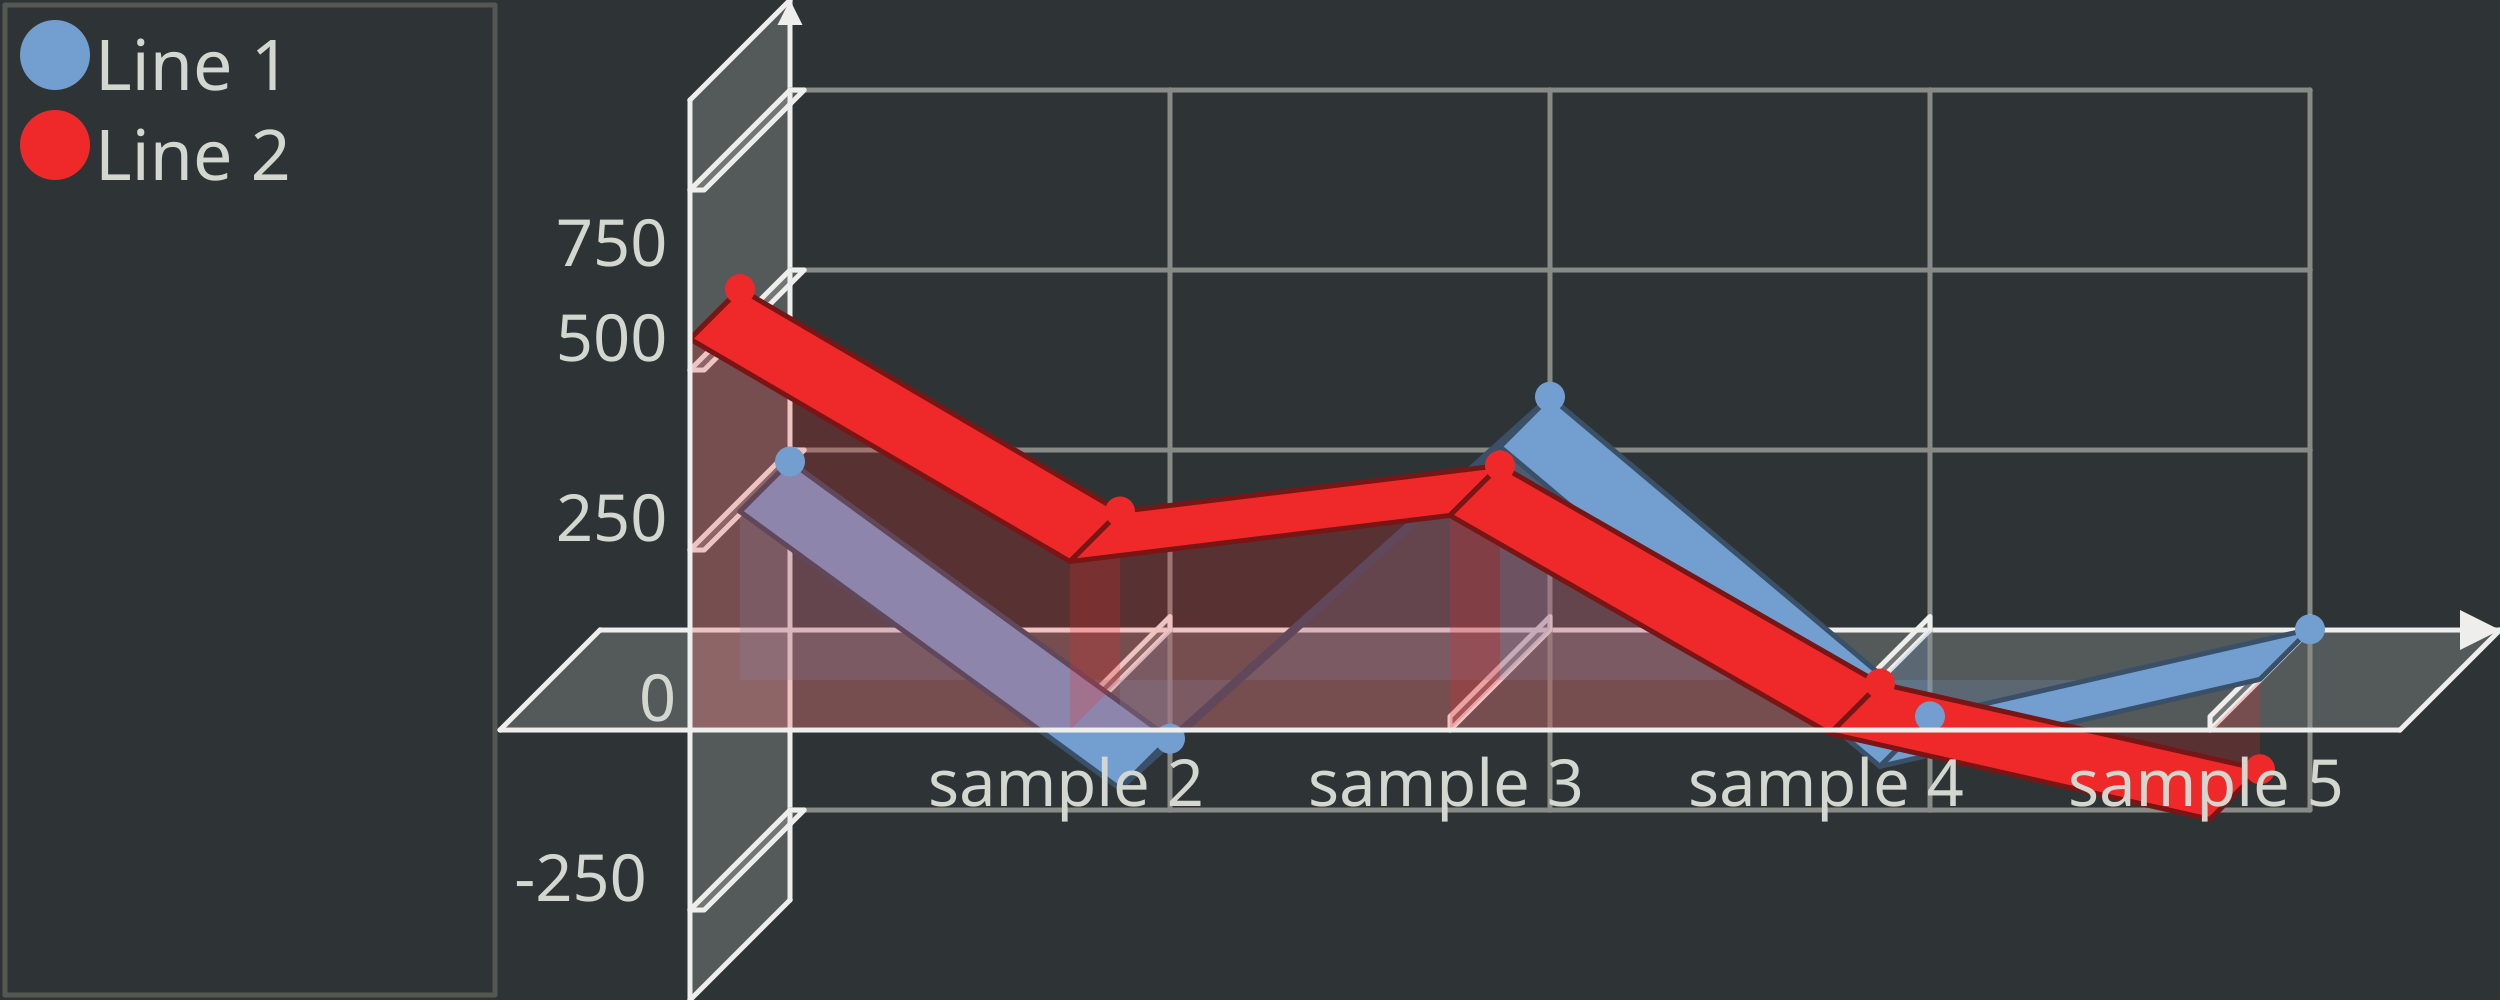
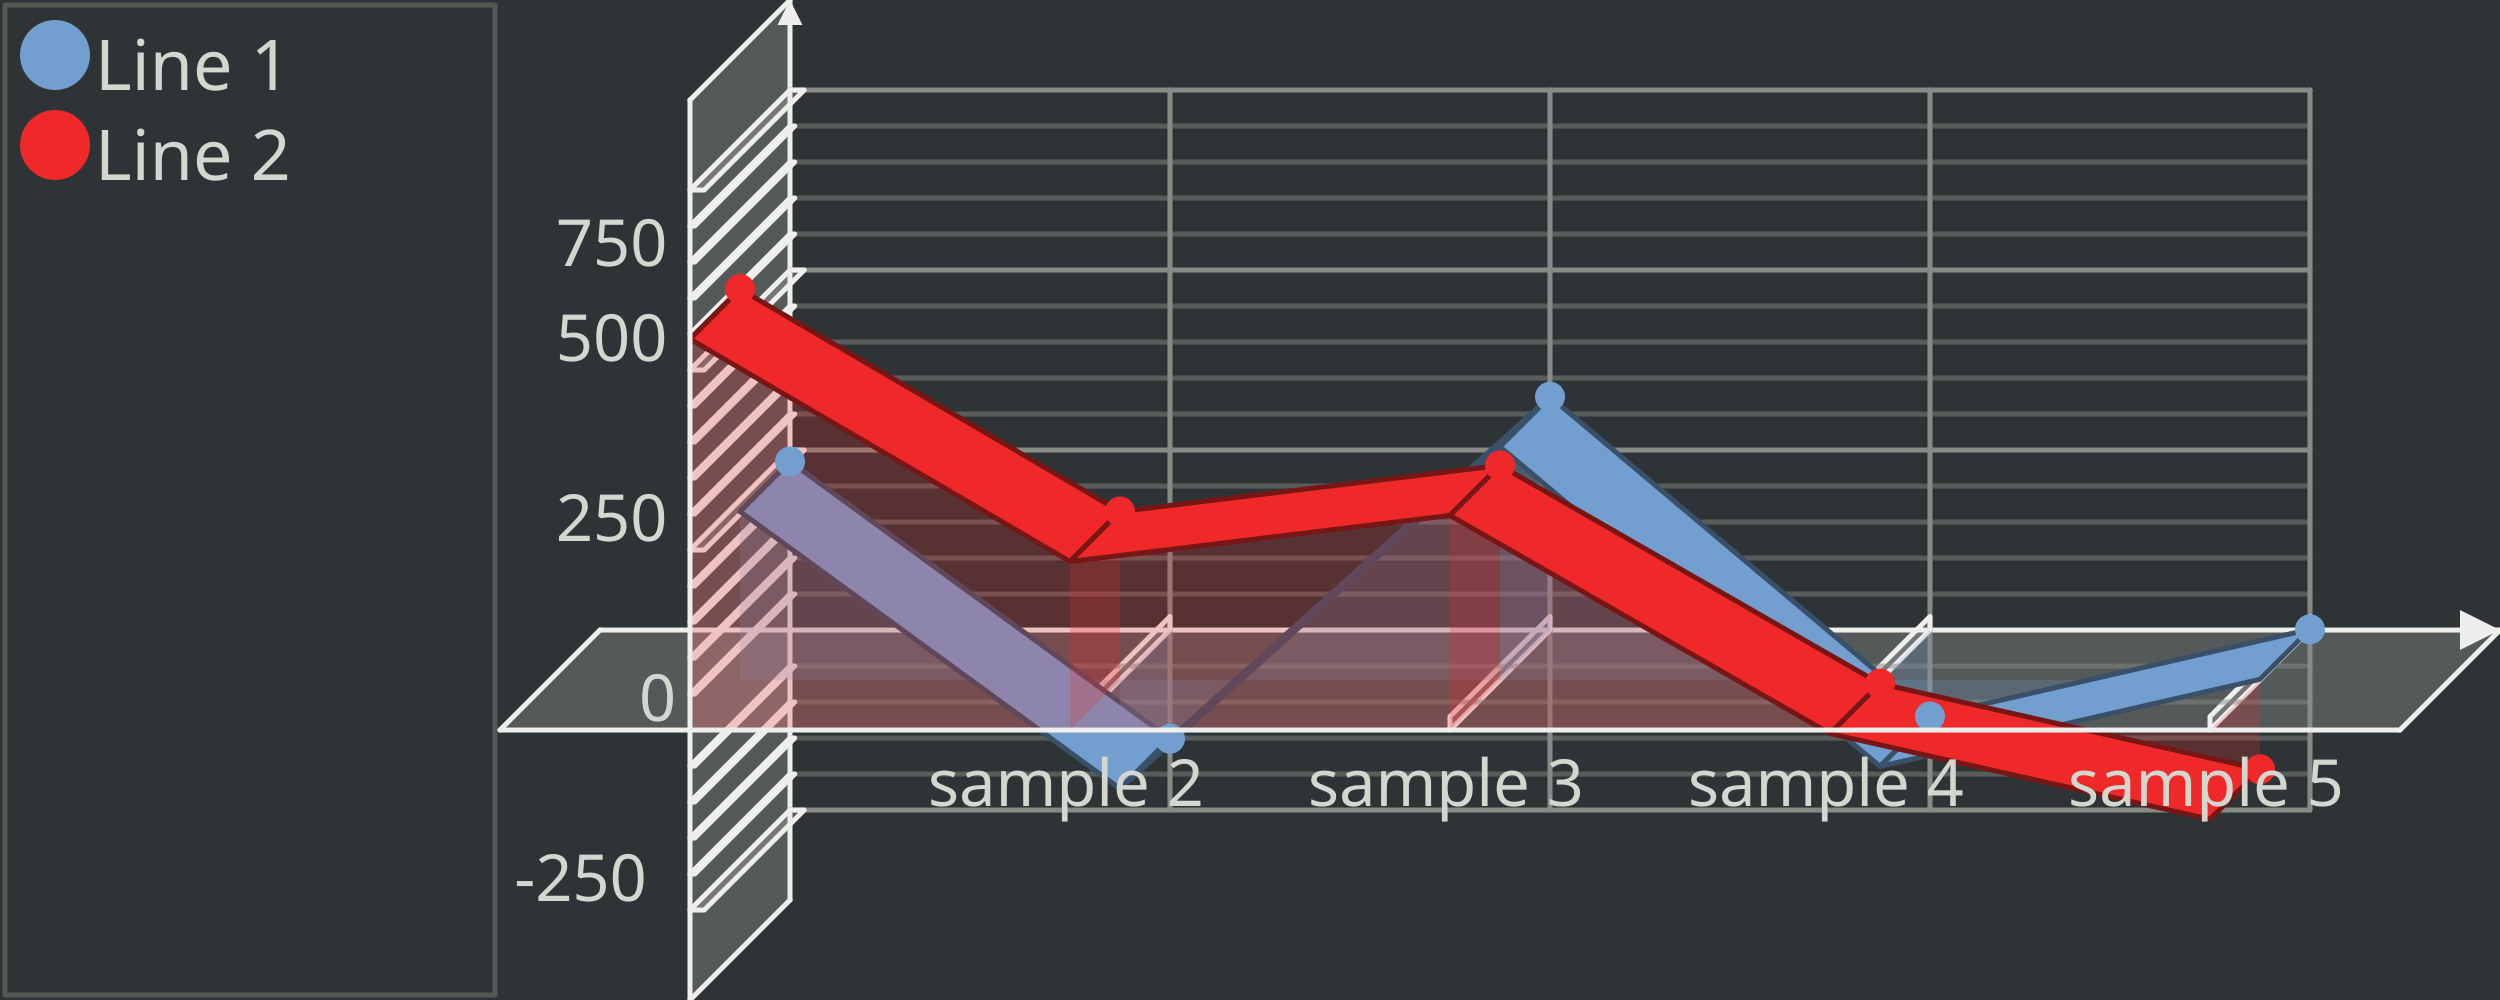
<svg xmlns="http://www.w3.org/2000/svg" width="500" height="200" version="1.0" id="ezcGraph">
  <defs />
  <g id="ezcGraphChart" color-rendering="optimizeQuality" shape-rendering="geometricPrecision" text-rendering="optimizeLegibility">
    <path d=" M 0,200 L 0,0 L 500,0 L 500,200 L 0,200 z " style="fill: #2e3436; fill-opacity: 1.00; stroke: none;" id="ezcGraphPolygon_1" />
    <path d=" M 1,199 L 1,1 L 99,1 L 99,199 L 1,199 z " style="fill: none; stroke: #555753; stroke-width: 1; stroke-opacity: 1.00; stroke-linecap: round; stroke-linejoin: round;" id="ezcGraphPolygon_2" />
    <path d=" M 2,198 L 2,2 L 98,2 L 98,198 L 2,198 z " style="fill: #000000; fill-opacity: 0.00; stroke: none;" id="ezcGraphPolygon_3" />
    <ellipse cx="11" cy="11" rx="7" ry="7" style="fill: #729fcf; fill-opacity: 1.00; stroke: none;" id="ezcGraphCircle_4" />
    <ellipse cx="11" cy="29" rx="7" ry="7" style="fill: #ef2929; fill-opacity: 1.00; stroke: none;" id="ezcGraphCircle_6" />
    <path d=" M 100,146 L 120,126 L 500,126 L 480,146 L 100,146 z " style="fill: #eeeeec; fill-opacity: 0.20; stroke: none;" id="ezcGraphPolygon_8" />
    <path d=" M 120,126 L 500,126" style="fill: none; stroke: #eeeeec; stroke-width: 1; stroke-opacity: 1.00; stroke-linecap: round; stroke-linejoin: round;" id="ezcGraphLine_9" />
    <path d=" M 492,130 L 500,126 L 492,122 L 492,130 z " style="fill: #eeeeec; fill-opacity: 1.00; stroke: none;" id="ezcGraphPolygon_10" />
    <path d=" M 138,200 L 158,180 L 158,0 L 138,20 L 138,200 z " style="fill: #eeeeec; fill-opacity: 0.20; stroke: none;" id="ezcGraphPolygon_11" />
    <path d=" M 158,180 L 158,0" style="fill: none; stroke: #eeeeec; stroke-width: 1; stroke-opacity: 1.00; stroke-linecap: round; stroke-linejoin: round;" id="ezcGraphLine_12" />
    <path d=" M 155.5,5 L 158,0 L 160.5,5 L 155.5,5 z " style="fill: #eeeeec; fill-opacity: 1.00; stroke: none;" id="ezcGraphPolygon_13" />
    <path d=" M 234,162 L 234,18" style="fill: none; stroke: #888a85; stroke-width: 1; stroke-opacity: 1.00; stroke-linecap: round; stroke-linejoin: round;" id="ezcGraphLine_14" />
    <path d=" M 214,143.3 L 234,123.3 L 234,126 L 214,146 L 214,143.3 z " style="fill: #eeeeec; fill-opacity: 0.20; stroke: none;" id="ezcGraphPolygon_15" />
    <path d=" M 214,143.3 L 234,123.3 L 234,126 L 214,146 L 214,143.3 z " style="fill: none; stroke: #eeeeec; stroke-width: 1; stroke-opacity: 1.00; stroke-linecap: round; stroke-linejoin: round;" id="ezcGraphPolygon_16" />
    <path d=" M 310,162 L 310,18" style="fill: none; stroke: #888a85; stroke-width: 1; stroke-opacity: 1.00; stroke-linecap: round; stroke-linejoin: round;" id="ezcGraphLine_18" />
    <path d=" M 290,143.3 L 310,123.3 L 310,126 L 290,146 L 290,143.3 z " style="fill: #eeeeec; fill-opacity: 0.20; stroke: none;" id="ezcGraphPolygon_19" />
    <path d=" M 290,143.3 L 310,123.3 L 310,126 L 290,146 L 290,143.3 z " style="fill: none; stroke: #eeeeec; stroke-width: 1; stroke-opacity: 1.00; stroke-linecap: round; stroke-linejoin: round;" id="ezcGraphPolygon_20" />
    <path d=" M 386,162 L 386,18" style="fill: none; stroke: #888a85; stroke-width: 1; stroke-opacity: 1.00; stroke-linecap: round; stroke-linejoin: round;" id="ezcGraphLine_22" />
    <path d=" M 366,143.3 L 386,123.3 L 386,126 L 366,146 L 366,143.3 z " style="fill: #eeeeec; fill-opacity: 0.20; stroke: none;" id="ezcGraphPolygon_23" />
    <path d=" M 366,143.3 L 386,123.3 L 386,126 L 366,146 L 366,143.3 z " style="fill: none; stroke: #eeeeec; stroke-width: 1; stroke-opacity: 1.00; stroke-linecap: round; stroke-linejoin: round;" id="ezcGraphPolygon_24" />
    <path d=" M 462,162 L 462,18" style="fill: none; stroke: #888a85; stroke-width: 1; stroke-opacity: 1.00; stroke-linecap: round; stroke-linejoin: round;" id="ezcGraphLine_26" />
    <path d=" M 442,143.3 L 462,123.3 L 462,126 L 442,146 L 442,143.3 z " style="fill: #eeeeec; fill-opacity: 0.20; stroke: none;" id="ezcGraphPolygon_27" />
    <path d=" M 442,143.3 L 462,123.3 L 462,126 L 442,146 L 442,143.3 z " style="fill: none; stroke: #eeeeec; stroke-width: 1; stroke-opacity: 1.00; stroke-linecap: round; stroke-linejoin: round;" id="ezcGraphPolygon_28" />
    <path d=" M 462,162 L 158,162" style="fill: none; stroke: #888a85; stroke-width: 1; stroke-opacity: 1.00; stroke-linecap: round; stroke-linejoin: round;" id="ezcGraphLine_30" />
    <path d=" M 138,182 L 158,162 L 160.85,162 L 140.85,182 L 138,182 z " style="fill: #eeeeec; fill-opacity: 0.20; stroke: none;" id="ezcGraphPolygon_31" />
    <path d=" M 138,182 L 158,162 L 160.85,162 L 140.85,182 L 138,182 z " style="fill: none; stroke: #eeeeec; stroke-width: 1; stroke-opacity: 1.00; stroke-linecap: round; stroke-linejoin: round;" id="ezcGraphPolygon_32" />
-     <path d=" M 462,90 L 158,90" style="fill: none; stroke: #888a85; stroke-width: 1; stroke-opacity: 1.00; stroke-linecap: round; stroke-linejoin: round;" id="ezcGraphLine_35" />
-     <path d=" M 138,110 L 158,90 L 160.85,90 L 140.85,110 L 138,110 z " style="fill: #eeeeec; fill-opacity: 0.20; stroke: none;" id="ezcGraphPolygon_36" />
-     <path d=" M 138,110 L 158,90 L 160.85,90 L 140.85,110 L 138,110 z " style="fill: none; stroke: #eeeeec; stroke-width: 1; stroke-opacity: 1.00; stroke-linecap: round; stroke-linejoin: round;" id="ezcGraphPolygon_37" />
-     <path d=" M 462,54 L 158,54" style="fill: none; stroke: #888a85; stroke-width: 1; stroke-opacity: 1.00; stroke-linecap: round; stroke-linejoin: round;" id="ezcGraphLine_39" />
-     <path d=" M 138,74 L 158,54 L 160.85,54 L 140.85,74 L 138,74 z " style="fill: #eeeeec; fill-opacity: 0.20; stroke: none;" id="ezcGraphPolygon_40" />
-     <path d=" M 138,74 L 158,54 L 160.85,54 L 140.85,74 L 138,74 z " style="fill: none; stroke: #eeeeec; stroke-width: 1; stroke-opacity: 1.00; stroke-linecap: round; stroke-linejoin: round;" id="ezcGraphPolygon_41" />
-     <path d=" M 462,18 L 158,18" style="fill: none; stroke: #888a85; stroke-width: 1; stroke-opacity: 1.00; stroke-linecap: round; stroke-linejoin: round;" id="ezcGraphLine_43" />
-     <path d=" M 138,38 L 158,18 L 160.85,18 L 140.85,38 L 138,38 z " style="fill: #eeeeec; fill-opacity: 0.20; stroke: none;" id="ezcGraphPolygon_44" />
-     <path d=" M 138,38 L 158,18 L 160.85,18 L 140.85,38 L 138,38 z " style="fill: none; stroke: #eeeeec; stroke-width: 1; stroke-opacity: 1.00; stroke-linecap: round; stroke-linejoin: round;" id="ezcGraphPolygon_45" />
-     <path d=" M 158,92.304 L 148,102.304 L 148,102.304 L 158,92.304 L 158,92.304 z " style="fill: #729fcf; fill-opacity: 1.00; stroke: none;" id="ezcGraphPolygon_47" />
-     <path d=" M 158,92.304 L 148,102.304 L 148,102.304 L 158,92.304 L 158,92.304 z " style="fill: none; stroke: #395068; stroke-width: 1; stroke-opacity: 1.00; stroke-linecap: round; stroke-linejoin: round;" id="ezcGraphPolygon_48" />
-     <path d=" M 194.192,136 L 148,136 L 148,102.304 L 194.192,136 z " style="fill: #729fcf; fill-opacity: 0.22; stroke: none;" id="ezcGraphPolygon_49" />
-     <path d=" M 194.192,136 L 224,136 L 224,157.744 L 194.192,136 z " style="fill: #729fcf; fill-opacity: 0.22; stroke: none;" id="ezcGraphPolygon_50" />
-     <path d=" M 234,126 L 234,147.744 L 224,157.744 L 224,136 L 234,126 z " style="fill: #729fcf; fill-opacity: 0.22; stroke: none;" id="ezcGraphPolygon_51" />
-     <path d=" M 158,92.304 L 148,102.304 L 224,157.744 L 234,147.744 L 158,92.304 z " style="fill: #729fcf; fill-opacity: 1.00; stroke: none;" id="ezcGraphPolygon_52" />
-     <path d=" M 158,92.304 L 148,102.304 L 224,157.744 L 234,147.744 L 158,92.304 z " style="fill: none; stroke: #395068; stroke-width: 1; stroke-opacity: 1.00; stroke-linecap: round; stroke-linejoin: round;" id="ezcGraphPolygon_53" />
-     <path d=" M 248.16,136 L 224,136 L 224,157.744 L 248.16,136 z " style="fill: #729fcf; fill-opacity: 0.22; stroke: none;" id="ezcGraphPolygon_54" />
-     <path d=" M 248.16,136 L 300,136 L 300,89.344 L 248.16,136 z " style="fill: #729fcf; fill-opacity: 0.22; stroke: none;" id="ezcGraphPolygon_55" />
-     <path d=" M 310,126 L 310,79.344 L 300,89.344 L 300,136 L 310,126 z " style="fill: #729fcf; fill-opacity: 0.22; stroke: none;" id="ezcGraphPolygon_56" />
-     <path d=" M 234,147.744 L 224,157.744 L 300,89.344 L 310,79.344 L 234,147.744 z " style="fill: #729fcf; fill-opacity: 1.00; stroke: none;" id="ezcGraphPolygon_57" />
-     <path d=" M 234,147.744 L 224,157.744 L 300,89.344 L 310,79.344 L 234,147.744 z " style="fill: none; stroke: #395068; stroke-width: 1; stroke-opacity: 1.00; stroke-linecap: round; stroke-linejoin: round;" id="ezcGraphPolygon_58" />
-     <path d=" M 355.459,136 L 300,136 L 300,89.344 L 355.459,136 z " style="fill: #729fcf; fill-opacity: 0.22; stroke: none;" id="ezcGraphPolygon_59" />
-     <path d=" M 355.459,136 L 376,136 L 376,153.28 L 355.459,136 z " style="fill: #729fcf; fill-opacity: 0.22; stroke: none;" id="ezcGraphPolygon_60" />
-     <path d=" M 386,126 L 386,143.28 L 376,153.28 L 376,136 L 386,126 z " style="fill: #729fcf; fill-opacity: 0.22; stroke: none;" id="ezcGraphPolygon_61" />
-     <path d=" M 310,79.344 L 300,89.344 L 376,153.28 L 386,143.28 L 310,79.344 z " style="fill: #729fcf; fill-opacity: 1.00; stroke: none;" id="ezcGraphPolygon_62" />
-     <path d=" M 310,79.344 L 300,89.344 L 376,153.28 L 386,143.28 L 310,79.344 z " style="fill: none; stroke: #395068; stroke-width: 1; stroke-opacity: 1.00; stroke-linecap: round; stroke-linejoin: round;" id="ezcGraphPolygon_63" />
-     <path d=" M 451.372,136 L 376,136 L 376,153.28 L 451.372,136 z " style="fill: #729fcf; fill-opacity: 0.22; stroke: none;" id="ezcGraphPolygon_64" />
-     <path d=" M 451.372,136 L 452,136 L 452,135.856 L 451.372,136 z " style="fill: #729fcf; fill-opacity: 0.22; stroke: none;" id="ezcGraphPolygon_65" />
-     <path d=" M 462,126 L 462,125.856 L 452,135.856 L 452,136 L 462,126 z " style="fill: #729fcf; fill-opacity: 0.22; stroke: none;" id="ezcGraphPolygon_66" />
-     <path d=" M 386,143.28 L 376,153.28 L 452,135.856 L 462,125.856 L 386,143.28 z " style="fill: #729fcf; fill-opacity: 1.00; stroke: none;" id="ezcGraphPolygon_67" />
-     <path d=" M 386,143.28 L 376,153.28 L 452,135.856 L 462,125.856 L 386,143.28 z " style="fill: none; stroke: #395068; stroke-width: 1; stroke-opacity: 1.00; stroke-linecap: round; stroke-linejoin: round;" id="ezcGraphPolygon_68" />
-     <path d=" M 148,57.808 L 138,67.808 L 138,67.808 L 148,57.808 L 148,57.808 z " style="fill: #ef2929; fill-opacity: 1.00; stroke: none;" id="ezcGraphPolygon_69" />
-     <path d=" M 148,57.808 L 138,67.808 L 138,67.808 L 148,57.808 L 148,57.808 z " style="fill: none; stroke: #781515; stroke-width: 1; stroke-opacity: 1.00; stroke-linecap: round; stroke-linejoin: round;" id="ezcGraphPolygon_70" />
-     <path d=" M 138,146 L 138,67.808 L 214,112.304 L 214,146 L 138,146 z " style="fill: #ef2929; fill-opacity: 0.22; stroke: none;" id="ezcGraphPolygon_71" />
-     <path d=" M 224,136 L 224,102.304 L 214,112.304 L 214,146 L 224,136 z " style="fill: #ef2929; fill-opacity: 0.22; stroke: none;" id="ezcGraphPolygon_72" />
-     <path d=" M 148,57.808 L 138,67.808 L 214,112.304 L 224,102.304 L 148,57.808 z " style="fill: #ef2929; fill-opacity: 1.00; stroke: none;" id="ezcGraphPolygon_73" />
-     <path d=" M 148,57.808 L 138,67.808 L 214,112.304 L 224,102.304 L 148,57.808 z " style="fill: none; stroke: #781515; stroke-width: 1; stroke-opacity: 1.00; stroke-linecap: round; stroke-linejoin: round;" id="ezcGraphPolygon_74" />
-     <path d=" M 214,146 L 214,112.304 L 290,103.088 L 290,146 L 214,146 z " style="fill: #ef2929; fill-opacity: 0.22; stroke: none;" id="ezcGraphPolygon_75" />
-     <path d=" M 300,136 L 300,93.088 L 290,103.088 L 290,146 L 300,136 z " style="fill: #ef2929; fill-opacity: 0.22; stroke: none;" id="ezcGraphPolygon_76" />
-     <path d=" M 224,102.304 L 214,112.304 L 290,103.088 L 300,93.088 L 224,102.304 z " style="fill: #ef2929; fill-opacity: 1.00; stroke: none;" id="ezcGraphPolygon_77" />
-     <path d=" M 224,102.304 L 214,112.304 L 290,103.088 L 300,93.088 L 224,102.304 z " style="fill: none; stroke: #781515; stroke-width: 1; stroke-opacity: 1.00; stroke-linecap: round; stroke-linejoin: round;" id="ezcGraphPolygon_78" />
-     <path d=" M 364.746,146 L 290,146 L 290,103.088 L 364.746,146 z " style="fill: #ef2929; fill-opacity: 0.22; stroke: none;" id="ezcGraphPolygon_79" />
-     <path d=" M 364.746,146 L 366,146 L 366,146.72 L 364.746,146 z " style="fill: #ef2929; fill-opacity: 0.22; stroke: none;" id="ezcGraphPolygon_80" />
-     <path d=" M 376,136 L 376,136.72 L 366,146.72 L 366,146 L 376,136 z " style="fill: #ef2929; fill-opacity: 0.22; stroke: none;" id="ezcGraphPolygon_81" />
-     <path d=" M 300,93.088 L 290,103.088 L 366,146.72 L 376,136.72 L 300,93.088 z " style="fill: #ef2929; fill-opacity: 1.00; stroke: none;" id="ezcGraphPolygon_82" />
-     <path d=" M 300,93.088 L 290,103.088 L 366,146.72 L 376,136.72 L 300,93.088 z " style="fill: none; stroke: #781515; stroke-width: 1; stroke-opacity: 1.00; stroke-linecap: round; stroke-linejoin: round;" id="ezcGraphPolygon_83" />
-     <path d=" M 366,146 L 366,146.72 L 442,163.856 L 442,146 L 366,146 z " style="fill: #ef2929; fill-opacity: 0.22; stroke: none;" id="ezcGraphPolygon_84" />
-     <path d=" M 452,136 L 452,153.856 L 442,163.856 L 442,146 L 452,136 z " style="fill: #ef2929; fill-opacity: 0.22; stroke: none;" id="ezcGraphPolygon_85" />
-     <path d=" M 376,136.72 L 366,146.72 L 442,163.856 L 452,153.856 L 376,136.72 z " style="fill: #ef2929; fill-opacity: 1.00; stroke: none;" id="ezcGraphPolygon_86" />
-     <path d=" M 376,136.72 L 366,146.72 L 442,163.856 L 452,153.856 L 376,136.72 z " style="fill: none; stroke: #781515; stroke-width: 1; stroke-opacity: 1.00; stroke-linecap: round; stroke-linejoin: round;" id="ezcGraphPolygon_87" />
-     <ellipse cx="158" cy="92.304" rx="3" ry="3" style="fill: #729fcf; fill-opacity: 1.00; stroke: none;" id="ezcGraphCircle_88" />
-     <ellipse cx="234" cy="147.744" rx="3" ry="3" style="fill: #729fcf; fill-opacity: 1.00; stroke: none;" id="ezcGraphCircle_89" />
-     <ellipse cx="310" cy="79.344" rx="3" ry="3" style="fill: #729fcf; fill-opacity: 1.00; stroke: none;" id="ezcGraphCircle_90" />
-     <ellipse cx="386" cy="143.28" rx="3" ry="3" style="fill: #729fcf; fill-opacity: 1.00; stroke: none;" id="ezcGraphCircle_91" />
-     <ellipse cx="462" cy="125.856" rx="3" ry="3" style="fill: #729fcf; fill-opacity: 1.00; stroke: none;" id="ezcGraphCircle_92" />
-     <ellipse cx="148" cy="57.808" rx="3" ry="3" style="fill: #ef2929; fill-opacity: 1.00; stroke: none;" id="ezcGraphCircle_93" />
-     <ellipse cx="224" cy="102.304" rx="3" ry="3" style="fill: #ef2929; fill-opacity: 1.00; stroke: none;" id="ezcGraphCircle_94" />
-     <ellipse cx="300" cy="93.088" rx="3" ry="3" style="fill: #ef2929; fill-opacity: 1.00; stroke: none;" id="ezcGraphCircle_95" />
-     <ellipse cx="376" cy="136.72" rx="3" ry="3" style="fill: #ef2929; fill-opacity: 1.00; stroke: none;" id="ezcGraphCircle_96" />
-     <ellipse cx="452" cy="153.856" rx="3" ry="3" style="fill: #ef2929; fill-opacity: 1.00; stroke: none;" id="ezcGraphCircle_97" />
-     <path d=" M 500,126 L 480,146" style="fill: none; stroke: #eeeeec; stroke-width: 1; stroke-opacity: 1.00; stroke-linecap: round; stroke-linejoin: round;" id="ezcGraphLine_98" />
-     <path d=" M 480,146 L 100,146" style="fill: none; stroke: #eeeeec; stroke-width: 1; stroke-opacity: 1.00; stroke-linecap: round; stroke-linejoin: round;" id="ezcGraphLine_99" />
-     <path d=" M 100,146 L 120,126" style="fill: none; stroke: #eeeeec; stroke-width: 1; stroke-opacity: 1.00; stroke-linecap: round; stroke-linejoin: round;" id="ezcGraphLine_100" />
-     <path d=" M 158,0 L 138,20" style="fill: none; stroke: #eeeeec; stroke-width: 1; stroke-opacity: 1.00; stroke-linecap: round; stroke-linejoin: round;" id="ezcGraphLine_101" />
-     <path d=" M 138,20 L 138,200" style="fill: none; stroke: #eeeeec; stroke-width: 1; stroke-opacity: 1.00; stroke-linecap: round; stroke-linejoin: round;" id="ezcGraphLine_102" />
-     <path d=" M 138,200 L 158,180" style="fill: none; stroke: #eeeeec; stroke-width: 1; stroke-opacity: 1.00; stroke-linecap: round; stroke-linejoin: round;" id="ezcGraphLine_103" />
+     <path d=" M 462,154.8 L 158,154.8" style="fill: none; stroke: #888a85; stroke-width: 1; stroke-opacity: 0.47; stroke-linecap: round; stroke-linejoin: round;" id="ezcGraphLine_34" />
+     <path d=" M 138,174.8 L 158,154.8 L 158.95,154.8 L 138.95,174.8 L 138,174.8 z " style="fill: #eeeeec; fill-opacity: 0.20; stroke: none;" id="ezcGraphPolygon_35" />
+     <path d=" M 138,174.8 L 158,154.8 L 158.95,154.8 L 138.95,174.8 L 138,174.8 z " style="fill: none; stroke: #eeeeec; stroke-width: 1; stroke-opacity: 1.00; stroke-linecap: round; stroke-linejoin: round;" id="ezcGraphPolygon_36" />
+     <path d=" M 462,147.6 L 158,147.6" style="fill: none; stroke: #888a85; stroke-width: 1; stroke-opacity: 0.47; stroke-linecap: round; stroke-linejoin: round;" id="ezcGraphLine_37" />
+     <path d=" M 138,167.6 L 158,147.6 L 158.95,147.6 L 138.95,167.6 L 138,167.6 z " style="fill: #eeeeec; fill-opacity: 0.20; stroke: none;" id="ezcGraphPolygon_38" />
+     <path d=" M 138,167.6 L 158,147.6 L 158.95,147.6 L 138.95,167.6 L 138,167.6 z " style="fill: none; stroke: #eeeeec; stroke-width: 1; stroke-opacity: 1.00; stroke-linecap: round; stroke-linejoin: round;" id="ezcGraphPolygon_39" />
+     <path d=" M 462,140.4 L 158,140.4" style="fill: none; stroke: #888a85; stroke-width: 1; stroke-opacity: 0.47; stroke-linecap: round; stroke-linejoin: round;" id="ezcGraphLine_40" />
+     <path d=" M 138,160.4 L 158,140.4 L 158.95,140.4 L 138.95,160.4 L 138,160.4 z " style="fill: #eeeeec; fill-opacity: 0.20; stroke: none;" id="ezcGraphPolygon_41" />
+     <path d=" M 138,160.4 L 158,140.4 L 158.95,140.4 L 138.95,160.4 L 138,160.4 z " style="fill: none; stroke: #eeeeec; stroke-width: 1; stroke-opacity: 1.00; stroke-linecap: round; stroke-linejoin: round;" id="ezcGraphPolygon_42" />
+     <path d=" M 462,133.2 L 158,133.2" style="fill: none; stroke: #888a85; stroke-width: 1; stroke-opacity: 0.47; stroke-linecap: round; stroke-linejoin: round;" id="ezcGraphLine_43" />
+     <path d=" M 138,153.2 L 158,133.2 L 158.95,133.2 L 138.95,153.2 L 138,153.2 z " style="fill: #eeeeec; fill-opacity: 0.20; stroke: none;" id="ezcGraphPolygon_44" />
+     <path d=" M 138,153.2 L 158,133.2 L 158.95,133.2 L 138.95,153.2 L 138,153.2 z " style="fill: none; stroke: #eeeeec; stroke-width: 1; stroke-opacity: 1.00; stroke-linecap: round; stroke-linejoin: round;" id="ezcGraphPolygon_45" />
+     <path d=" M 462,118.8 L 158,118.8" style="fill: none; stroke: #888a85; stroke-width: 1; stroke-opacity: 0.47; stroke-linecap: round; stroke-linejoin: round;" id="ezcGraphLine_47" />
+     <path d=" M 138,138.8 L 158,118.8 L 158.95,118.8 L 138.95,138.8 L 138,138.8 z " style="fill: #eeeeec; fill-opacity: 0.20; stroke: none;" id="ezcGraphPolygon_48" />
+     <path d=" M 138,138.8 L 158,118.8 L 158.95,118.8 L 138.95,138.8 L 138,138.8 z " style="fill: none; stroke: #eeeeec; stroke-width: 1; stroke-opacity: 1.00; stroke-linecap: round; stroke-linejoin: round;" id="ezcGraphPolygon_49" />
+     <path d=" M 462,111.6 L 158,111.6" style="fill: none; stroke: #888a85; stroke-width: 1; stroke-opacity: 0.47; stroke-linecap: round; stroke-linejoin: round;" id="ezcGraphLine_50" />
+     <path d=" M 138,131.6 L 158,111.6 L 158.95,111.6 L 138.95,131.6 L 138,131.6 z " style="fill: #eeeeec; fill-opacity: 0.20; stroke: none;" id="ezcGraphPolygon_51" />
+     <path d=" M 138,131.6 L 158,111.6 L 158.95,111.6 L 138.95,131.6 L 138,131.6 z " style="fill: none; stroke: #eeeeec; stroke-width: 1; stroke-opacity: 1.00; stroke-linecap: round; stroke-linejoin: round;" id="ezcGraphPolygon_52" />
+     <path d=" M 462,104.4 L 158,104.4" style="fill: none; stroke: #888a85; stroke-width: 1; stroke-opacity: 0.47; stroke-linecap: round; stroke-linejoin: round;" id="ezcGraphLine_53" />
+     <path d=" M 138,124.4 L 158,104.4 L 158.95,104.4 L 138.95,124.4 L 138,124.4 z " style="fill: #eeeeec; fill-opacity: 0.20; stroke: none;" id="ezcGraphPolygon_54" />
+     <path d=" M 138,124.4 L 158,104.4 L 158.95,104.4 L 138.95,124.4 L 138,124.4 z " style="fill: none; stroke: #eeeeec; stroke-width: 1; stroke-opacity: 1.00; stroke-linecap: round; stroke-linejoin: round;" id="ezcGraphPolygon_55" />
+     <path d=" M 462,97.2 L 158,97.2" style="fill: none; stroke: #888a85; stroke-width: 1; stroke-opacity: 0.47; stroke-linecap: round; stroke-linejoin: round;" id="ezcGraphLine_56" />
+     <path d=" M 138,117.2 L 158,97.2 L 158.95,97.2 L 138.95,117.2 L 138,117.2 z " style="fill: #eeeeec; fill-opacity: 0.20; stroke: none;" id="ezcGraphPolygon_57" />
+     <path d=" M 138,117.2 L 158,97.2 L 158.95,97.2 L 138.95,117.2 L 138,117.2 z " style="fill: none; stroke: #eeeeec; stroke-width: 1; stroke-opacity: 1.00; stroke-linecap: round; stroke-linejoin: round;" id="ezcGraphPolygon_58" />
+     <path d=" M 462,90 L 158,90" style="fill: none; stroke: #888a85; stroke-width: 1; stroke-opacity: 1.00; stroke-linecap: round; stroke-linejoin: round;" id="ezcGraphLine_59" />
+     <path d=" M 138,110 L 158,90 L 160.85,90 L 140.85,110 L 138,110 z " style="fill: #eeeeec; fill-opacity: 0.20; stroke: none;" id="ezcGraphPolygon_60" />
+     <path d=" M 138,110 L 158,90 L 160.85,90 L 140.85,110 L 138,110 z " style="fill: none; stroke: #eeeeec; stroke-width: 1; stroke-opacity: 1.00; stroke-linecap: round; stroke-linejoin: round;" id="ezcGraphPolygon_61" />
+     <path d=" M 462,82.8 L 158,82.8" style="fill: none; stroke: #888a85; stroke-width: 1; stroke-opacity: 0.47; stroke-linecap: round; stroke-linejoin: round;" id="ezcGraphLine_63" />
+     <path d=" M 138,102.8 L 158,82.8 L 158.95,82.8 L 138.95,102.8 L 138,102.8 z " style="fill: #eeeeec; fill-opacity: 0.20; stroke: none;" id="ezcGraphPolygon_64" />
+     <path d=" M 138,102.8 L 158,82.8 L 158.95,82.8 L 138.95,102.8 L 138,102.8 z " style="fill: none; stroke: #eeeeec; stroke-width: 1; stroke-opacity: 1.00; stroke-linecap: round; stroke-linejoin: round;" id="ezcGraphPolygon_65" />
+     <path d=" M 462,75.6 L 158,75.6" style="fill: none; stroke: #888a85; stroke-width: 1; stroke-opacity: 0.47; stroke-linecap: round; stroke-linejoin: round;" id="ezcGraphLine_66" />
+     <path d=" M 138,95.6 L 158,75.6 L 158.95,75.6 L 138.95,95.6 L 138,95.6 z " style="fill: #eeeeec; fill-opacity: 0.20; stroke: none;" id="ezcGraphPolygon_67" />
+     <path d=" M 138,95.6 L 158,75.6 L 158.95,75.6 L 138.95,95.6 L 138,95.6 z " style="fill: none; stroke: #eeeeec; stroke-width: 1; stroke-opacity: 1.00; stroke-linecap: round; stroke-linejoin: round;" id="ezcGraphPolygon_68" />
+     <path d=" M 462,68.4 L 158,68.4" style="fill: none; stroke: #888a85; stroke-width: 1; stroke-opacity: 0.47; stroke-linecap: round; stroke-linejoin: round;" id="ezcGraphLine_69" />
+     <path d=" M 138,88.4 L 158,68.4 L 158.95,68.4 L 138.95,88.4 L 138,88.4 z " style="fill: #eeeeec; fill-opacity: 0.20; stroke: none;" id="ezcGraphPolygon_70" />
+     <path d=" M 138,88.4 L 158,68.4 L 158.95,68.4 L 138.95,88.4 L 138,88.4 z " style="fill: none; stroke: #eeeeec; stroke-width: 1; stroke-opacity: 1.00; stroke-linecap: round; stroke-linejoin: round;" id="ezcGraphPolygon_71" />
+     <path d=" M 462,61.2 L 158,61.2" style="fill: none; stroke: #888a85; stroke-width: 1; stroke-opacity: 0.47; stroke-linecap: round; stroke-linejoin: round;" id="ezcGraphLine_72" />
+     <path d=" M 138,81.2 L 158,61.2 L 158.95,61.2 L 138.95,81.2 L 138,81.2 z " style="fill: #eeeeec; fill-opacity: 0.20; stroke: none;" id="ezcGraphPolygon_73" />
+     <path d=" M 138,81.2 L 158,61.2 L 158.95,61.2 L 138.95,81.2 L 138,81.2 z " style="fill: none; stroke: #eeeeec; stroke-width: 1; stroke-opacity: 1.00; stroke-linecap: round; stroke-linejoin: round;" id="ezcGraphPolygon_74" />
+     <path d=" M 462,54 L 158,54" style="fill: none; stroke: #888a85; stroke-width: 1; stroke-opacity: 1.00; stroke-linecap: round; stroke-linejoin: round;" id="ezcGraphLine_75" />
+     <path d=" M 138,74 L 158,54 L 160.85,54 L 140.85,74 L 138,74 z " style="fill: #eeeeec; fill-opacity: 0.20; stroke: none;" id="ezcGraphPolygon_76" />
+     <path d=" M 138,74 L 158,54 L 160.85,54 L 140.85,74 L 138,74 z " style="fill: none; stroke: #eeeeec; stroke-width: 1; stroke-opacity: 1.00; stroke-linecap: round; stroke-linejoin: round;" id="ezcGraphPolygon_77" />
+     <path d=" M 462,46.8 L 158,46.8" style="fill: none; stroke: #888a85; stroke-width: 1; stroke-opacity: 0.47; stroke-linecap: round; stroke-linejoin: round;" id="ezcGraphLine_79" />
+     <path d=" M 138,66.8 L 158,46.8 L 158.95,46.8 L 138.95,66.8 L 138,66.8 z " style="fill: #eeeeec; fill-opacity: 0.20; stroke: none;" id="ezcGraphPolygon_80" />
+     <path d=" M 138,66.8 L 158,46.8 L 158.95,46.8 L 138.95,66.8 L 138,66.8 z " style="fill: none; stroke: #eeeeec; stroke-width: 1; stroke-opacity: 1.00; stroke-linecap: round; stroke-linejoin: round;" id="ezcGraphPolygon_81" />
+     <path d=" M 462,39.6 L 158,39.6" style="fill: none; stroke: #888a85; stroke-width: 1; stroke-opacity: 0.47; stroke-linecap: round; stroke-linejoin: round;" id="ezcGraphLine_82" />
+     <path d=" M 138,59.6 L 158,39.6 L 158.95,39.6 L 138.95,59.6 L 138,59.6 z " style="fill: #eeeeec; fill-opacity: 0.20; stroke: none;" id="ezcGraphPolygon_83" />
+     <path d=" M 138,59.6 L 158,39.6 L 158.95,39.6 L 138.95,59.6 L 138,59.6 z " style="fill: none; stroke: #eeeeec; stroke-width: 1; stroke-opacity: 1.00; stroke-linecap: round; stroke-linejoin: round;" id="ezcGraphPolygon_84" />
+     <path d=" M 462,32.4 L 158,32.4" style="fill: none; stroke: #888a85; stroke-width: 1; stroke-opacity: 0.47; stroke-linecap: round; stroke-linejoin: round;" id="ezcGraphLine_85" />
+     <path d=" M 138,52.4 L 158,32.4 L 158.95,32.4 L 138.95,52.4 L 138,52.4 z " style="fill: #eeeeec; fill-opacity: 0.20; stroke: none;" id="ezcGraphPolygon_86" />
+     <path d=" M 138,52.4 L 158,32.4 L 158.95,32.4 L 138.95,52.4 L 138,52.4 z " style="fill: none; stroke: #eeeeec; stroke-width: 1; stroke-opacity: 1.00; stroke-linecap: round; stroke-linejoin: round;" id="ezcGraphPolygon_87" />
+     <path d=" M 462,25.2 L 158,25.2" style="fill: none; stroke: #888a85; stroke-width: 1; stroke-opacity: 0.47; stroke-linecap: round; stroke-linejoin: round;" id="ezcGraphLine_88" />
+     <path d=" M 138,45.2 L 158,25.2 L 158.95,25.2 L 138.95,45.2 L 138,45.2 z " style="fill: #eeeeec; fill-opacity: 0.20; stroke: none;" id="ezcGraphPolygon_89" />
+     <path d=" M 138,45.2 L 158,25.2 L 158.95,25.2 L 138.95,45.2 L 138,45.2 z " style="fill: none; stroke: #eeeeec; stroke-width: 1; stroke-opacity: 1.00; stroke-linecap: round; stroke-linejoin: round;" id="ezcGraphPolygon_90" />
+     <path d=" M 462,18 L 158,18" style="fill: none; stroke: #888a85; stroke-width: 1; stroke-opacity: 1.00; stroke-linecap: round; stroke-linejoin: round;" id="ezcGraphLine_91" />
+     <path d=" M 138,38 L 158,18 L 160.85,18 L 140.85,38 L 138,38 z " style="fill: #eeeeec; fill-opacity: 0.20; stroke: none;" id="ezcGraphPolygon_92" />
+     <path d=" M 138,38 L 158,18 L 160.85,18 L 140.85,38 L 138,38 z " style="fill: none; stroke: #eeeeec; stroke-width: 1; stroke-opacity: 1.00; stroke-linecap: round; stroke-linejoin: round;" id="ezcGraphPolygon_93" />
+     <path d=" M 158,92.304 L 148,102.304 L 148,102.304 L 158,92.304 L 158,92.304 z " style="fill: #729fcf; fill-opacity: 1.00; stroke: none;" id="ezcGraphPolygon_95" />
+     <path d=" M 158,92.304 L 148,102.304 L 148,102.304 L 158,92.304 L 158,92.304 z " style="fill: none; stroke: #395068; stroke-width: 1; stroke-opacity: 1.00; stroke-linecap: round; stroke-linejoin: round;" id="ezcGraphPolygon_96" />
+     <path d=" M 194.192,136 L 148,136 L 148,102.304 L 194.192,136 z " style="fill: #729fcf; fill-opacity: 0.22; stroke: none;" id="ezcGraphPolygon_97" />
+     <path d=" M 194.192,136 L 224,136 L 224,157.744 L 194.192,136 z " style="fill: #729fcf; fill-opacity: 0.22; stroke: none;" id="ezcGraphPolygon_98" />
+     <path d=" M 234,126 L 234,147.744 L 224,157.744 L 224,136 L 234,126 z " style="fill: #729fcf; fill-opacity: 0.22; stroke: none;" id="ezcGraphPolygon_99" />
+     <path d=" M 158,92.304 L 148,102.304 L 224,157.744 L 234,147.744 L 158,92.304 z " style="fill: #729fcf; fill-opacity: 1.00; stroke: none;" id="ezcGraphPolygon_100" />
+     <path d=" M 158,92.304 L 148,102.304 L 224,157.744 L 234,147.744 L 158,92.304 z " style="fill: none; stroke: #395068; stroke-width: 1; stroke-opacity: 1.00; stroke-linecap: round; stroke-linejoin: round;" id="ezcGraphPolygon_101" />
+     <path d=" M 248.16,136 L 224,136 L 224,157.744 L 248.16,136 z " style="fill: #729fcf; fill-opacity: 0.22; stroke: none;" id="ezcGraphPolygon_102" />
+     <path d=" M 248.16,136 L 300,136 L 300,89.344 L 248.16,136 z " style="fill: #729fcf; fill-opacity: 0.22; stroke: none;" id="ezcGraphPolygon_103" />
+     <path d=" M 310,126 L 310,79.344 L 300,89.344 L 300,136 L 310,126 z " style="fill: #729fcf; fill-opacity: 0.22; stroke: none;" id="ezcGraphPolygon_104" />
+     <path d=" M 234,147.744 L 224,157.744 L 300,89.344 L 310,79.344 L 234,147.744 z " style="fill: #729fcf; fill-opacity: 1.00; stroke: none;" id="ezcGraphPolygon_105" />
+     <path d=" M 234,147.744 L 224,157.744 L 300,89.344 L 310,79.344 L 234,147.744 z " style="fill: none; stroke: #395068; stroke-width: 1; stroke-opacity: 1.00; stroke-linecap: round; stroke-linejoin: round;" id="ezcGraphPolygon_106" />
+     <path d=" M 355.459,136 L 300,136 L 300,89.344 L 355.459,136 z " style="fill: #729fcf; fill-opacity: 0.22; stroke: none;" id="ezcGraphPolygon_107" />
+     <path d=" M 355.459,136 L 376,136 L 376,153.28 L 355.459,136 z " style="fill: #729fcf; fill-opacity: 0.22; stroke: none;" id="ezcGraphPolygon_108" />
+     <path d=" M 386,126 L 386,143.28 L 376,153.28 L 376,136 L 386,126 z " style="fill: #729fcf; fill-opacity: 0.22; stroke: none;" id="ezcGraphPolygon_109" />
+     <path d=" M 310,79.344 L 300,89.344 L 376,153.28 L 386,143.28 L 310,79.344 z " style="fill: #729fcf; fill-opacity: 1.00; stroke: none;" id="ezcGraphPolygon_110" />
+     <path d=" M 310,79.344 L 300,89.344 L 376,153.28 L 386,143.28 L 310,79.344 z " style="fill: none; stroke: #395068; stroke-width: 1; stroke-opacity: 1.00; stroke-linecap: round; stroke-linejoin: round;" id="ezcGraphPolygon_111" />
+     <path d=" M 451.372,136 L 376,136 L 376,153.28 L 451.372,136 z " style="fill: #729fcf; fill-opacity: 0.22; stroke: none;" id="ezcGraphPolygon_112" />
+     <path d=" M 451.372,136 L 452,136 L 452,135.856 L 451.372,136 z " style="fill: #729fcf; fill-opacity: 0.22; stroke: none;" id="ezcGraphPolygon_113" />
+     <path d=" M 462,126 L 462,125.856 L 452,135.856 L 452,136 L 462,126 z " style="fill: #729fcf; fill-opacity: 0.22; stroke: none;" id="ezcGraphPolygon_114" />
+     <path d=" M 386,143.28 L 376,153.28 L 452,135.856 L 462,125.856 L 386,143.28 z " style="fill: #729fcf; fill-opacity: 1.00; stroke: none;" id="ezcGraphPolygon_115" />
+     <path d=" M 386,143.28 L 376,153.28 L 452,135.856 L 462,125.856 L 386,143.28 z " style="fill: none; stroke: #395068; stroke-width: 1; stroke-opacity: 1.00; stroke-linecap: round; stroke-linejoin: round;" id="ezcGraphPolygon_116" />
+     <path d=" M 148,57.808 L 138,67.808 L 138,67.808 L 148,57.808 L 148,57.808 z " style="fill: #ef2929; fill-opacity: 1.00; stroke: none;" id="ezcGraphPolygon_117" />
+     <path d=" M 148,57.808 L 138,67.808 L 138,67.808 L 148,57.808 L 148,57.808 z " style="fill: none; stroke: #781515; stroke-width: 1; stroke-opacity: 1.00; stroke-linecap: round; stroke-linejoin: round;" id="ezcGraphPolygon_118" />
+     <path d=" M 138,146 L 138,67.808 L 214,112.304 L 214,146 L 138,146 z " style="fill: #ef2929; fill-opacity: 0.22; stroke: none;" id="ezcGraphPolygon_119" />
+     <path d=" M 224,136 L 224,102.304 L 214,112.304 L 214,146 L 224,136 z " style="fill: #ef2929; fill-opacity: 0.22; stroke: none;" id="ezcGraphPolygon_120" />
+     <path d=" M 148,57.808 L 138,67.808 L 214,112.304 L 224,102.304 L 148,57.808 z " style="fill: #ef2929; fill-opacity: 1.00; stroke: none;" id="ezcGraphPolygon_121" />
+     <path d=" M 148,57.808 L 138,67.808 L 214,112.304 L 224,102.304 L 148,57.808 z " style="fill: none; stroke: #781515; stroke-width: 1; stroke-opacity: 1.00; stroke-linecap: round; stroke-linejoin: round;" id="ezcGraphPolygon_122" />
+     <path d=" M 214,146 L 214,112.304 L 290,103.088 L 290,146 L 214,146 z " style="fill: #ef2929; fill-opacity: 0.22; stroke: none;" id="ezcGraphPolygon_123" />
+     <path d=" M 300,136 L 300,93.088 L 290,103.088 L 290,146 L 300,136 z " style="fill: #ef2929; fill-opacity: 0.22; stroke: none;" id="ezcGraphPolygon_124" />
+     <path d=" M 224,102.304 L 214,112.304 L 290,103.088 L 300,93.088 L 224,102.304 z " style="fill: #ef2929; fill-opacity: 1.00; stroke: none;" id="ezcGraphPolygon_125" />
+     <path d=" M 224,102.304 L 214,112.304 L 290,103.088 L 300,93.088 L 224,102.304 z " style="fill: none; stroke: #781515; stroke-width: 1; stroke-opacity: 1.00; stroke-linecap: round; stroke-linejoin: round;" id="ezcGraphPolygon_126" />
+     <path d=" M 364.746,146 L 290,146 L 290,103.088 L 364.746,146 z " style="fill: #ef2929; fill-opacity: 0.22; stroke: none;" id="ezcGraphPolygon_127" />
+     <path d=" M 364.746,146 L 366,146 L 366,146.72 L 364.746,146 z " style="fill: #ef2929; fill-opacity: 0.22; stroke: none;" id="ezcGraphPolygon_128" />
+     <path d=" M 376,136 L 376,136.72 L 366,146.72 L 366,146 L 376,136 z " style="fill: #ef2929; fill-opacity: 0.22; stroke: none;" id="ezcGraphPolygon_129" />
+     <path d=" M 300,93.088 L 290,103.088 L 366,146.72 L 376,136.72 L 300,93.088 z " style="fill: #ef2929; fill-opacity: 1.00; stroke: none;" id="ezcGraphPolygon_130" />
+     <path d=" M 300,93.088 L 290,103.088 L 366,146.72 L 376,136.72 L 300,93.088 z " style="fill: none; stroke: #781515; stroke-width: 1; stroke-opacity: 1.00; stroke-linecap: round; stroke-linejoin: round;" id="ezcGraphPolygon_131" />
+     <path d=" M 366,146 L 366,146.72 L 442,163.856 L 442,146 L 366,146 z " style="fill: #ef2929; fill-opacity: 0.22; stroke: none;" id="ezcGraphPolygon_132" />
+     <path d=" M 452,136 L 452,153.856 L 442,163.856 L 442,146 L 452,136 z " style="fill: #ef2929; fill-opacity: 0.22; stroke: none;" id="ezcGraphPolygon_133" />
+     <path d=" M 376,136.72 L 366,146.72 L 442,163.856 L 452,153.856 L 376,136.72 z " style="fill: #ef2929; fill-opacity: 1.00; stroke: none;" id="ezcGraphPolygon_134" />
+     <path d=" M 376,136.72 L 366,146.72 L 442,163.856 L 452,153.856 L 376,136.72 z " style="fill: none; stroke: #781515; stroke-width: 1; stroke-opacity: 1.00; stroke-linecap: round; stroke-linejoin: round;" id="ezcGraphPolygon_135" />
+     <ellipse cx="158" cy="92.304" rx="3" ry="3" style="fill: #729fcf; fill-opacity: 1.00; stroke: none;" id="ezcGraphCircle_136" />
+     <ellipse cx="234" cy="147.744" rx="3" ry="3" style="fill: #729fcf; fill-opacity: 1.00; stroke: none;" id="ezcGraphCircle_137" />
+     <ellipse cx="310" cy="79.344" rx="3" ry="3" style="fill: #729fcf; fill-opacity: 1.00; stroke: none;" id="ezcGraphCircle_138" />
+     <ellipse cx="386" cy="143.28" rx="3" ry="3" style="fill: #729fcf; fill-opacity: 1.00; stroke: none;" id="ezcGraphCircle_139" />
+     <ellipse cx="462" cy="125.856" rx="3" ry="3" style="fill: #729fcf; fill-opacity: 1.00; stroke: none;" id="ezcGraphCircle_140" />
+     <ellipse cx="148" cy="57.808" rx="3" ry="3" style="fill: #ef2929; fill-opacity: 1.00; stroke: none;" id="ezcGraphCircle_141" />
+     <ellipse cx="224" cy="102.304" rx="3" ry="3" style="fill: #ef2929; fill-opacity: 1.00; stroke: none;" id="ezcGraphCircle_142" />
+     <ellipse cx="300" cy="93.088" rx="3" ry="3" style="fill: #ef2929; fill-opacity: 1.00; stroke: none;" id="ezcGraphCircle_143" />
+     <ellipse cx="376" cy="136.72" rx="3" ry="3" style="fill: #ef2929; fill-opacity: 1.00; stroke: none;" id="ezcGraphCircle_144" />
+     <ellipse cx="452" cy="153.856" rx="3" ry="3" style="fill: #ef2929; fill-opacity: 1.00; stroke: none;" id="ezcGraphCircle_145" />
+     <path d=" M 500,126 L 480,146" style="fill: none; stroke: #eeeeec; stroke-width: 1; stroke-opacity: 1.00; stroke-linecap: round; stroke-linejoin: round;" id="ezcGraphLine_146" />
+     <path d=" M 480,146 L 100,146" style="fill: none; stroke: #eeeeec; stroke-width: 1; stroke-opacity: 1.00; stroke-linecap: round; stroke-linejoin: round;" id="ezcGraphLine_147" />
+     <path d=" M 100,146 L 120,126" style="fill: none; stroke: #eeeeec; stroke-width: 1; stroke-opacity: 1.00; stroke-linecap: round; stroke-linejoin: round;" id="ezcGraphLine_148" />
+     <path d=" M 158,0 L 138,20" style="fill: none; stroke: #eeeeec; stroke-width: 1; stroke-opacity: 1.00; stroke-linecap: round; stroke-linejoin: round;" id="ezcGraphLine_149" />
+     <path d=" M 138,20 L 138,200" style="fill: none; stroke: #eeeeec; stroke-width: 1; stroke-opacity: 1.00; stroke-linecap: round; stroke-linejoin: round;" id="ezcGraphLine_150" />
+     <path d=" M 138,200 L 158,180" style="fill: none; stroke: #eeeeec; stroke-width: 1; stroke-opacity: 1.00; stroke-linecap: round; stroke-linejoin: round;" id="ezcGraphLine_151" />
    <text id="ezcGraphTextBox_5" x="19" text-length="44.52px" y="18" style="font-size: 14px; font-family: sans-serif; fill: #d3d7cf; fill-opacity: 1.00; stroke: none;">Line 1</text>
    <text id="ezcGraphTextBox_7" x="19" text-length="44.52px" y="36" style="font-size: 14px; font-family: sans-serif; fill: #d3d7cf; fill-opacity: 1.00; stroke: none;">Line 2</text>
    <text id="ezcGraphTextBox_17" x="185.592" text-length="56.816px" y="161.2" style="font-size: 13px; font-family: sans-serif; fill: #d3d7cf; fill-opacity: 1.00; stroke: none;">sample 2</text>
    <text id="ezcGraphTextBox_21" x="261.592" text-length="56.816px" y="161.2" style="font-size: 13px; font-family: sans-serif; fill: #d3d7cf; fill-opacity: 1.00; stroke: none;">sample 3</text>
    <text id="ezcGraphTextBox_25" x="337.592" text-length="56.816px" y="161.2" style="font-size: 13px; font-family: sans-serif; fill: #d3d7cf; fill-opacity: 1.00; stroke: none;">sample 4</text>
    <text id="ezcGraphTextBox_29" x="413.592" text-length="56.816px" y="161.2" style="font-size: 13px; font-family: sans-serif; fill: #d3d7cf; fill-opacity: 1.00; stroke: none;">sample 5</text>
    <text id="ezcGraphTextBox_33" x="102.868" text-length="33.232px" y="180.2" style="font-size: 13px; font-family: sans-serif; fill: #d3d7cf; fill-opacity: 1.00; stroke: none;">-250</text>
-     <text id="ezcGraphTextBox_34" x="127.792" text-length="8.308px" y="144.2" style="font-size: 13px; font-family: sans-serif; fill: #d3d7cf; fill-opacity: 1.00; stroke: none;">0</text>
-     <text id="ezcGraphTextBox_38" x="111.176" text-length="24.924px" y="108.2" style="font-size: 13px; font-family: sans-serif; fill: #d3d7cf; fill-opacity: 1.00; stroke: none;">250</text>
-     <text id="ezcGraphTextBox_42" x="111.176" text-length="24.924px" y="72.2" style="font-size: 13px; font-family: sans-serif; fill: #d3d7cf; fill-opacity: 1.00; stroke: none;">500</text>
-     <text id="ezcGraphTextBox_46" x="111.176" text-length="24.924px" y="53.2" style="font-size: 13px; font-family: sans-serif; fill: #d3d7cf; fill-opacity: 1.00; stroke: none;">750</text>
+     <text id="ezcGraphTextBox_46" x="127.792" text-length="8.308px" y="144.2" style="font-size: 13px; font-family: sans-serif; fill: #d3d7cf; fill-opacity: 1.00; stroke: none;">0</text>
+     <text id="ezcGraphTextBox_62" x="111.176" text-length="24.924px" y="108.2" style="font-size: 13px; font-family: sans-serif; fill: #d3d7cf; fill-opacity: 1.00; stroke: none;">250</text>
+     <text id="ezcGraphTextBox_78" x="111.176" text-length="24.924px" y="72.2" style="font-size: 13px; font-family: sans-serif; fill: #d3d7cf; fill-opacity: 1.00; stroke: none;">500</text>
+     <text id="ezcGraphTextBox_94" x="111.176" text-length="24.924px" y="53.2" style="font-size: 13px; font-family: sans-serif; fill: #d3d7cf; fill-opacity: 1.00; stroke: none;">750</text>
  </g>
</svg>
